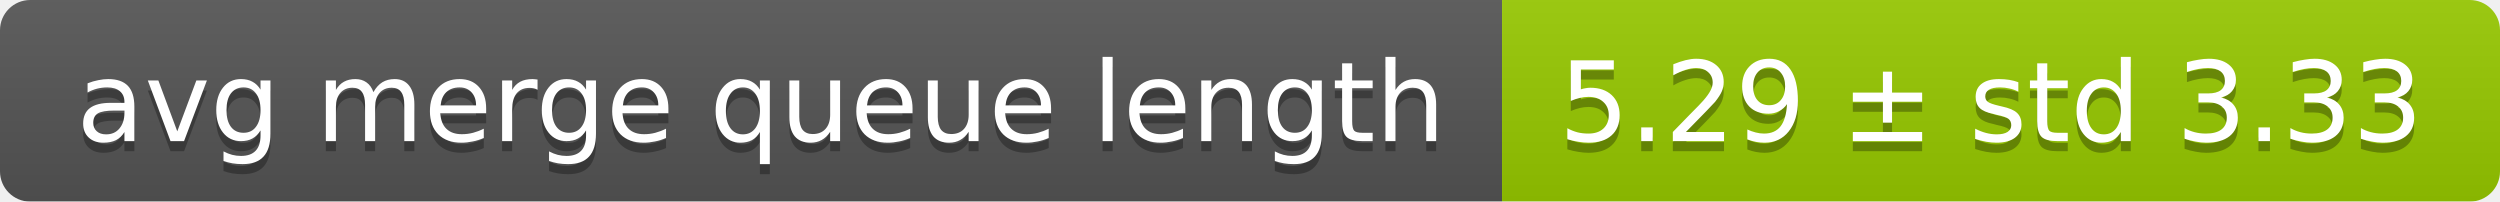
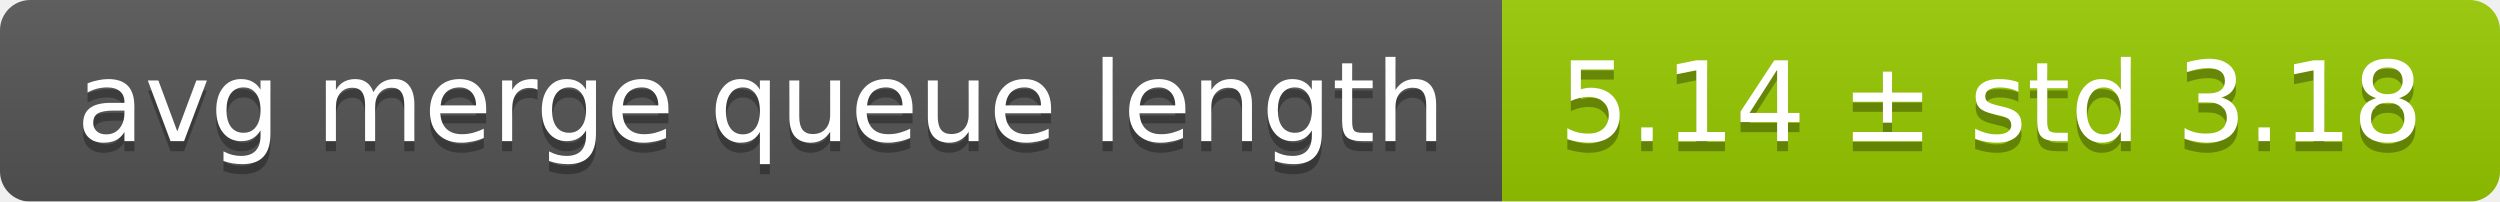
<svg xmlns="http://www.w3.org/2000/svg" width="248" height="20">
  <linearGradient id="smooth" x2="0" y2="100%">
    <stop offset="0" stop-color="#bbb" stop-opacity=".1" />
    <stop offset="1" stop-opacity=".1" />
  </linearGradient>
  <mask id="round">
    <rect width="248" height="20" rx="3" fill="#fff" />
  </mask>
  <g mask="url(#round)">
    <rect width="149" height="20" fill="#555" />
    <rect x="149" width="99" height="20" fill="#97ca00" />
    <rect width="248" height="20" fill="url(#smooth)" />
  </g>
  <g fill="#fff" text-anchor="middle" font-family="DejaVu Sans,Verdana,Geneva,sans-serif" font-size="11">
    <text x="75.5" y="15" fill="#010101" fill-opacity=".3">avg merge queue length</text>
    <text x="75.5" y="14">avg merge queue length</text>
-     <text x="197.5" y="15" fill="#010101" fill-opacity=".3">5.29 ± std 3.33</text>
-     <text x="197.5" y="14">5.29 ± std 3.33</text>
+     <text x="197.5" y="15" fill="#010101" fill-opacity=".3">5.14 ± std 3.18</text>
+     <text x="197.5" y="14">5.14 ± std 3.18</text>
  </g>
</svg>
